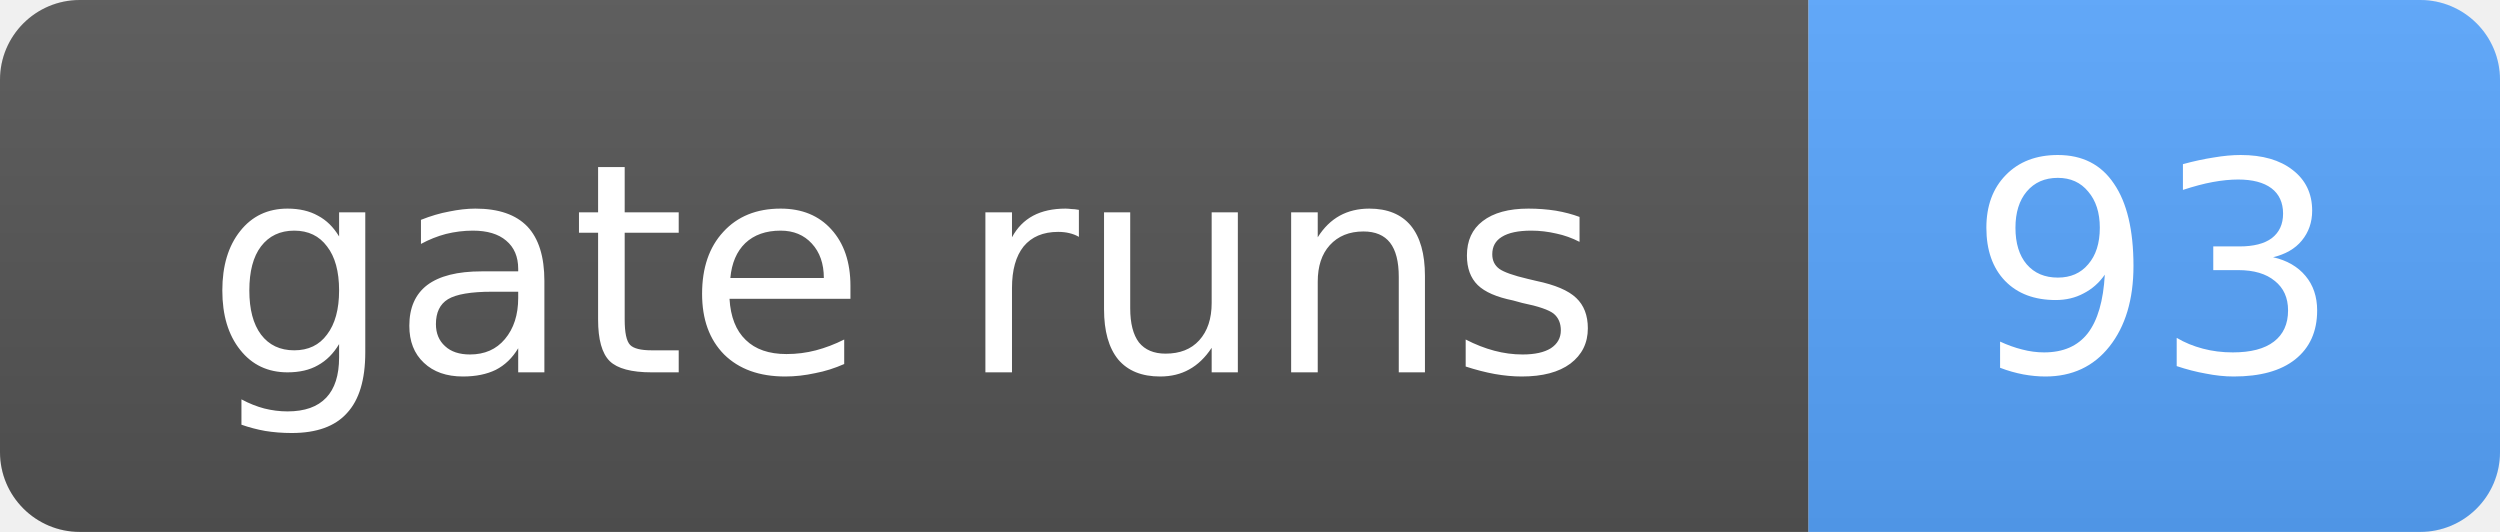
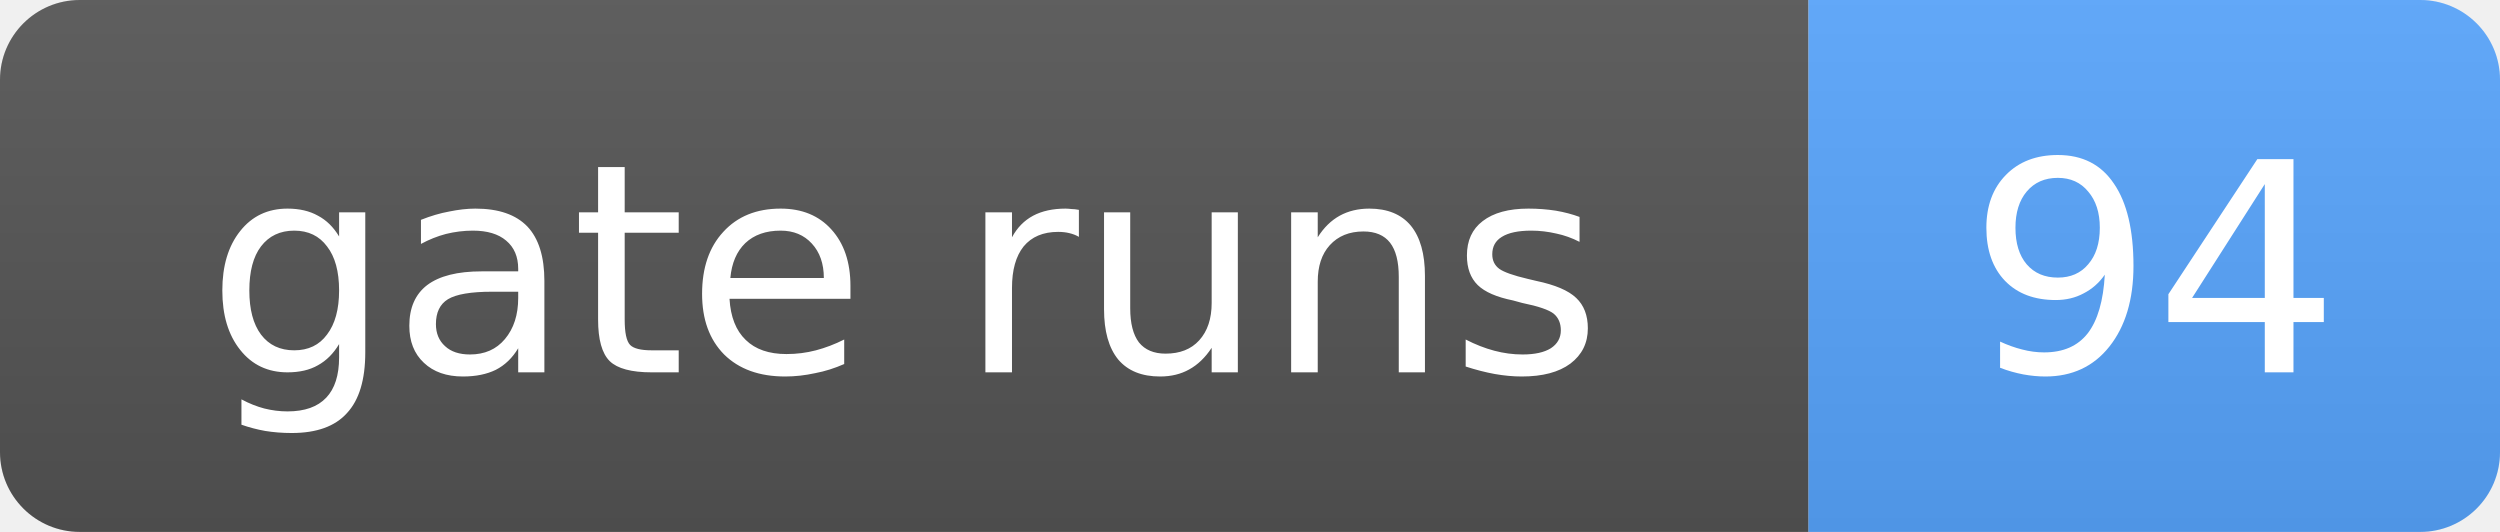
- <svg xmlns="http://www.w3.org/2000/svg" width="94" height="20" role="img" aria-label="gate runs: 93">
+ <svg xmlns="http://www.w3.org/2000/svg" width="94" height="20" role="img" aria-label="gate runs: 94">
  <linearGradient id="s" x2="0" y2="100%">
    <stop offset="0" stop-color="#bbb" stop-opacity=".1" />
    <stop offset="1" stop-opacity=".1" />
  </linearGradient>
  <clipPath id="r">
    <rect width="94" height="20" rx="3" fill="#fff" />
  </clipPath>
  <g clip-path="url(#r)">
    <rect width="68" height="20" fill="#555" />
    <rect x="68" width="26" height="20" fill="#58a6ff" />
    <rect width="94" height="20" fill="url(#s)" />
  </g>
  <g fill="#fff" text-anchor="middle" font-family="Verdana,Geneva,DejaVu Sans,sans-serif" font-size="11">
    <text x="34.0" y="14">gate runs</text>
-     <text x="81.0" y="14">93</text>
+     <text x="81.0" y="14">94</text>
  </g>
</svg>
